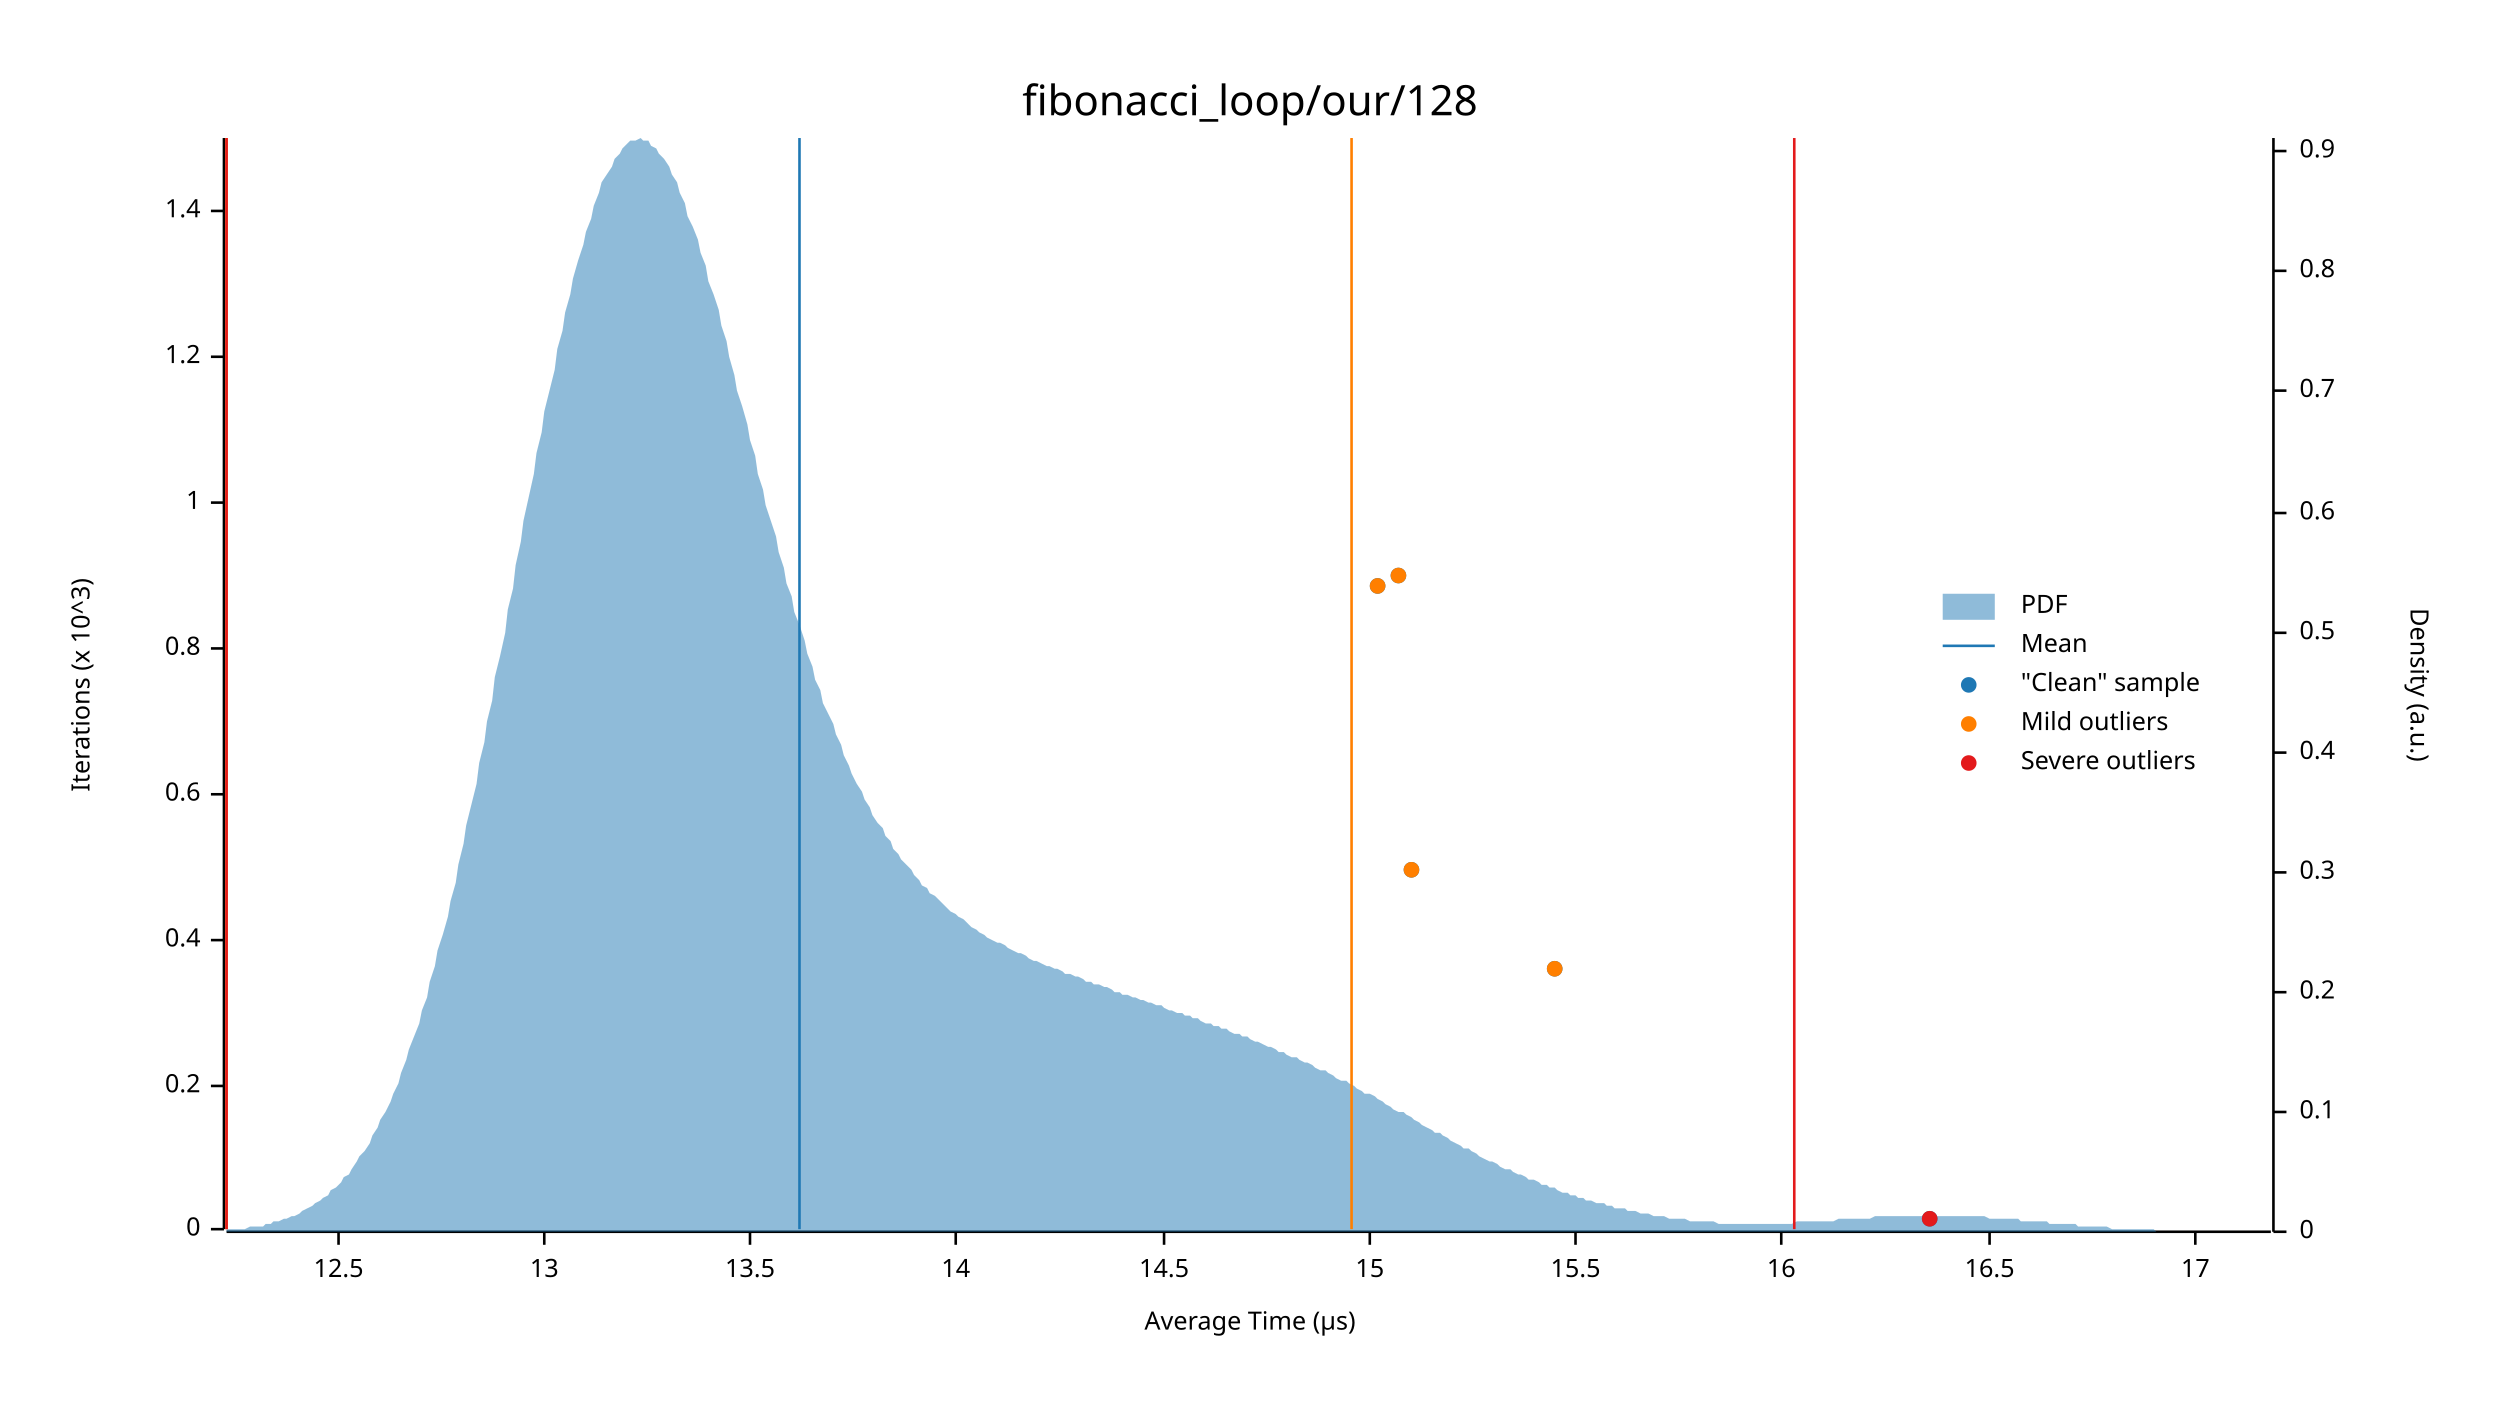
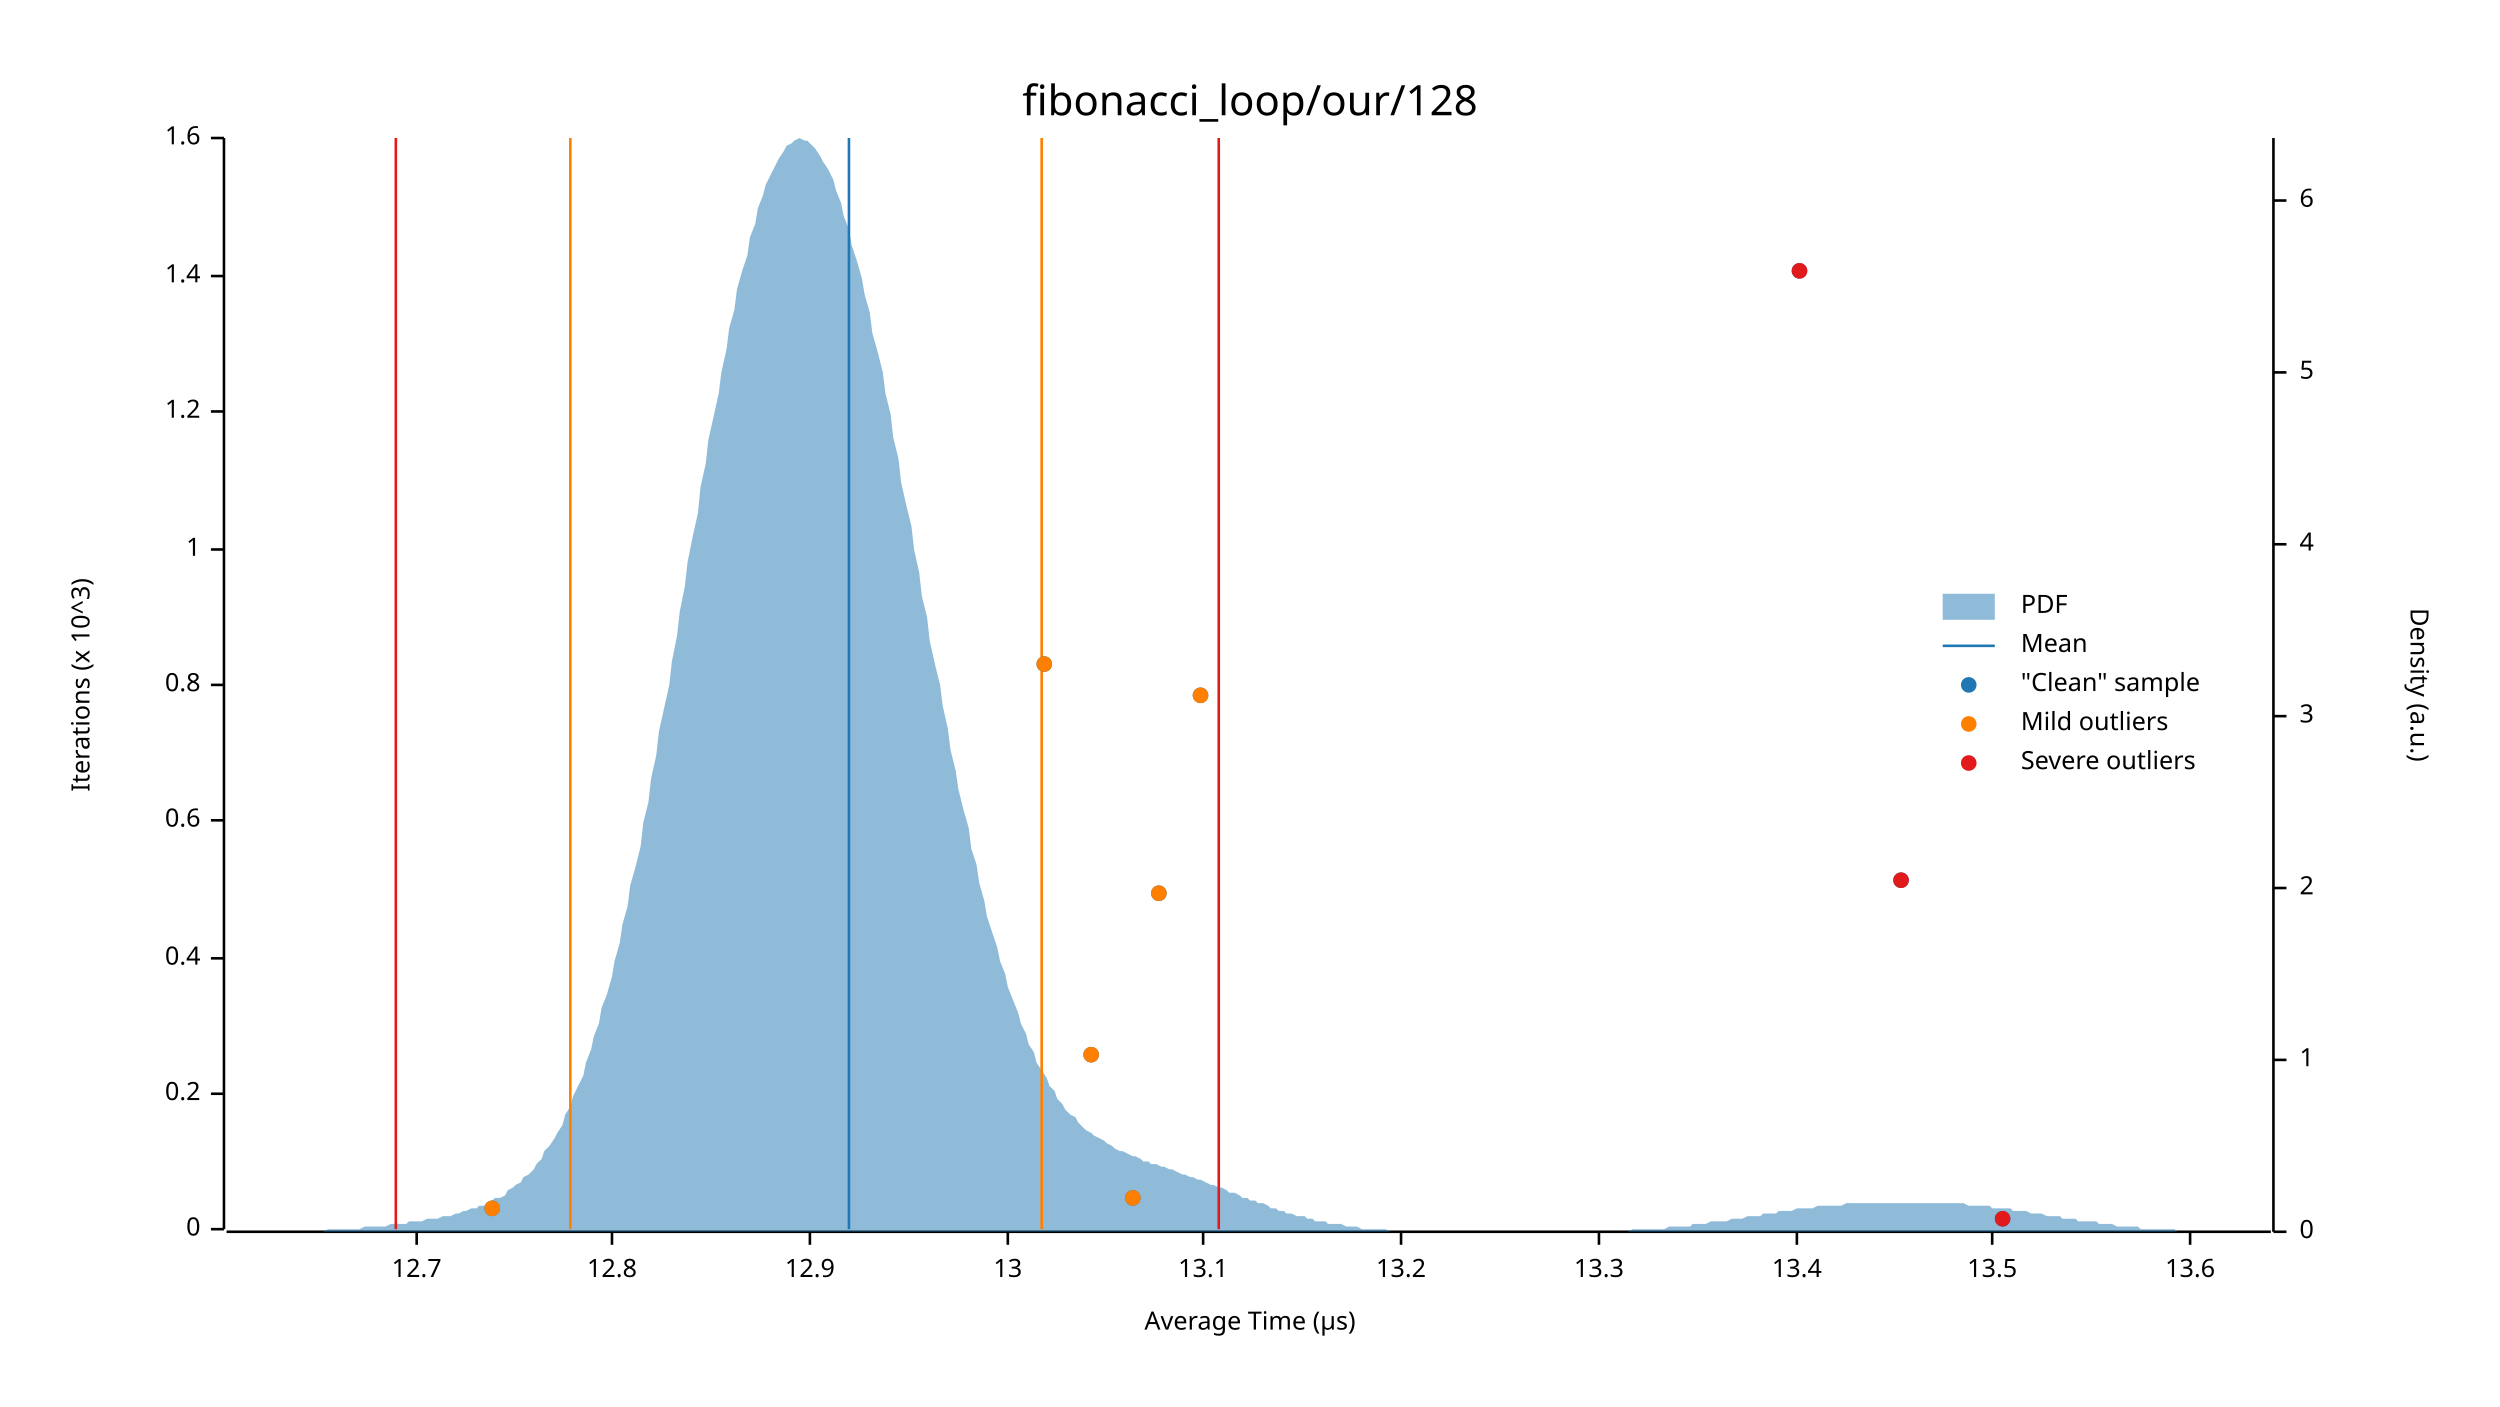
<svg xmlns="http://www.w3.org/2000/svg" width="960" height="540" viewBox="0 0 960 540">
  <text x="480" y="32" dy="0.76em" text-anchor="middle" font-family="sans-serif" font-size="16.129" opacity="1" fill="#000000">
fibonacci_loop/our/128
</text>
  <text x="27" y="263" dy="0.76em" text-anchor="middle" font-family="sans-serif" font-size="9.677" opacity="1" fill="#000000" transform="rotate(270, 27, 263)">
Iterations (x 10^3)
</text>
  <text x="480" y="513" dy="-0.5ex" text-anchor="middle" font-family="sans-serif" font-size="9.677" opacity="1" fill="#000000">
Average Time (µs)
</text>
  <polyline fill="none" opacity="1" stroke="#000000" stroke-width="1" points="86,53 86,472 " />
  <text x="77" y="472" dy="0.5ex" text-anchor="end" font-family="sans-serif" font-size="9.677" opacity="1" fill="#000000">
0
</text>
  <polyline fill="none" opacity="1" stroke="#000000" stroke-width="1" points="81,472 86,472 " />
-   <text x="77" y="417" dy="0.5ex" text-anchor="end" font-family="sans-serif" font-size="9.677" opacity="1" fill="#000000">
+   <text x="77" y="420" dy="0.5ex" text-anchor="end" font-family="sans-serif" font-size="9.677" opacity="1" fill="#000000">
0.2
</text>
-   <polyline fill="none" opacity="1" stroke="#000000" stroke-width="1" points="81,417 86,417 " />
-   <text x="77" y="361" dy="0.5ex" text-anchor="end" font-family="sans-serif" font-size="9.677" opacity="1" fill="#000000">
+   <polyline fill="none" opacity="1" stroke="#000000" stroke-width="1" points="81,420 86,420 " />
+   <text x="77" y="368" dy="0.5ex" text-anchor="end" font-family="sans-serif" font-size="9.677" opacity="1" fill="#000000">
0.4
</text>
-   <polyline fill="none" opacity="1" stroke="#000000" stroke-width="1" points="81,361 86,361 " />
-   <text x="77" y="305" dy="0.5ex" text-anchor="end" font-family="sans-serif" font-size="9.677" opacity="1" fill="#000000">
+   <polyline fill="none" opacity="1" stroke="#000000" stroke-width="1" points="81,368 86,368 " />
+   <text x="77" y="315" dy="0.5ex" text-anchor="end" font-family="sans-serif" font-size="9.677" opacity="1" fill="#000000">
0.6
</text>
-   <polyline fill="none" opacity="1" stroke="#000000" stroke-width="1" points="81,305 86,305 " />
-   <text x="77" y="249" dy="0.5ex" text-anchor="end" font-family="sans-serif" font-size="9.677" opacity="1" fill="#000000">
+   <polyline fill="none" opacity="1" stroke="#000000" stroke-width="1" points="81,315 86,315 " />
+   <text x="77" y="263" dy="0.5ex" text-anchor="end" font-family="sans-serif" font-size="9.677" opacity="1" fill="#000000">
0.8
</text>
-   <polyline fill="none" opacity="1" stroke="#000000" stroke-width="1" points="81,249 86,249 " />
-   <text x="77" y="193" dy="0.5ex" text-anchor="end" font-family="sans-serif" font-size="9.677" opacity="1" fill="#000000">
+   <polyline fill="none" opacity="1" stroke="#000000" stroke-width="1" points="81,263 86,263 " />
+   <text x="77" y="211" dy="0.5ex" text-anchor="end" font-family="sans-serif" font-size="9.677" opacity="1" fill="#000000">
1
</text>
-   <polyline fill="none" opacity="1" stroke="#000000" stroke-width="1" points="81,193 86,193 " />
-   <text x="77" y="137" dy="0.5ex" text-anchor="end" font-family="sans-serif" font-size="9.677" opacity="1" fill="#000000">
+   <polyline fill="none" opacity="1" stroke="#000000" stroke-width="1" points="81,211 86,211 " />
+   <text x="77" y="158" dy="0.5ex" text-anchor="end" font-family="sans-serif" font-size="9.677" opacity="1" fill="#000000">
1.2
</text>
-   <polyline fill="none" opacity="1" stroke="#000000" stroke-width="1" points="81,137 86,137 " />
-   <text x="77" y="81" dy="0.5ex" text-anchor="end" font-family="sans-serif" font-size="9.677" opacity="1" fill="#000000">
+   <polyline fill="none" opacity="1" stroke="#000000" stroke-width="1" points="81,158 86,158 " />
+   <text x="77" y="106" dy="0.5ex" text-anchor="end" font-family="sans-serif" font-size="9.677" opacity="1" fill="#000000">
1.4
</text>
-   <polyline fill="none" opacity="1" stroke="#000000" stroke-width="1" points="81,81 86,81 " />
+   <polyline fill="none" opacity="1" stroke="#000000" stroke-width="1" points="81,106 86,106 " />
+   <text x="77" y="53" dy="0.5ex" text-anchor="end" font-family="sans-serif" font-size="9.677" opacity="1" fill="#000000">
+ 1.6
+ </text>
+   <polyline fill="none" opacity="1" stroke="#000000" stroke-width="1" points="81,53 86,53 " />
  <polyline fill="none" opacity="1" stroke="#000000" stroke-width="1" points="87,473 872,473 " />
-   <text x="130" y="483" dy="0.76em" text-anchor="middle" font-family="sans-serif" font-size="9.677" opacity="1" fill="#000000">
- 12.5
+   <text x="160" y="483" dy="0.76em" text-anchor="middle" font-family="sans-serif" font-size="9.677" opacity="1" fill="#000000">
+ 12.7
</text>
-   <polyline fill="none" opacity="1" stroke="#000000" stroke-width="1" points="130,473 130,478 " />
-   <text x="209" y="483" dy="0.76em" text-anchor="middle" font-family="sans-serif" font-size="9.677" opacity="1" fill="#000000">
+   <polyline fill="none" opacity="1" stroke="#000000" stroke-width="1" points="160,473 160,478 " />
+   <text x="235" y="483" dy="0.76em" text-anchor="middle" font-family="sans-serif" font-size="9.677" opacity="1" fill="#000000">
+ 12.8
+ </text>
+   <polyline fill="none" opacity="1" stroke="#000000" stroke-width="1" points="235,473 235,478 " />
+   <text x="311" y="483" dy="0.76em" text-anchor="middle" font-family="sans-serif" font-size="9.677" opacity="1" fill="#000000">
+ 12.9
+ </text>
+   <polyline fill="none" opacity="1" stroke="#000000" stroke-width="1" points="311,473 311,478 " />
+   <text x="387" y="483" dy="0.76em" text-anchor="middle" font-family="sans-serif" font-size="9.677" opacity="1" fill="#000000">
13
</text>
-   <polyline fill="none" opacity="1" stroke="#000000" stroke-width="1" points="209,473 209,478 " />
-   <text x="288" y="483" dy="0.76em" text-anchor="middle" font-family="sans-serif" font-size="9.677" opacity="1" fill="#000000">
+   <polyline fill="none" opacity="1" stroke="#000000" stroke-width="1" points="387,473 387,478 " />
+   <text x="462" y="483" dy="0.76em" text-anchor="middle" font-family="sans-serif" font-size="9.677" opacity="1" fill="#000000">
+ 13.1
+ </text>
+   <polyline fill="none" opacity="1" stroke="#000000" stroke-width="1" points="462,473 462,478 " />
+   <text x="538" y="483" dy="0.76em" text-anchor="middle" font-family="sans-serif" font-size="9.677" opacity="1" fill="#000000">
+ 13.2
+ </text>
+   <polyline fill="none" opacity="1" stroke="#000000" stroke-width="1" points="538,473 538,478 " />
+   <text x="614" y="483" dy="0.76em" text-anchor="middle" font-family="sans-serif" font-size="9.677" opacity="1" fill="#000000">
+ 13.3
+ </text>
+   <polyline fill="none" opacity="1" stroke="#000000" stroke-width="1" points="614,473 614,478 " />
+   <text x="690" y="483" dy="0.76em" text-anchor="middle" font-family="sans-serif" font-size="9.677" opacity="1" fill="#000000">
+ 13.4
+ </text>
+   <polyline fill="none" opacity="1" stroke="#000000" stroke-width="1" points="690,473 690,478 " />
+   <text x="765" y="483" dy="0.76em" text-anchor="middle" font-family="sans-serif" font-size="9.677" opacity="1" fill="#000000">
13.5
</text>
-   <polyline fill="none" opacity="1" stroke="#000000" stroke-width="1" points="288,473 288,478 " />
-   <text x="367" y="483" dy="0.76em" text-anchor="middle" font-family="sans-serif" font-size="9.677" opacity="1" fill="#000000">
- 14
+   <polyline fill="none" opacity="1" stroke="#000000" stroke-width="1" points="765,473 765,478 " />
+   <text x="841" y="483" dy="0.76em" text-anchor="middle" font-family="sans-serif" font-size="9.677" opacity="1" fill="#000000">
+ 13.6
</text>
-   <polyline fill="none" opacity="1" stroke="#000000" stroke-width="1" points="367,473 367,478 " />
-   <text x="447" y="483" dy="0.76em" text-anchor="middle" font-family="sans-serif" font-size="9.677" opacity="1" fill="#000000">
- 14.5
- </text>
-   <polyline fill="none" opacity="1" stroke="#000000" stroke-width="1" points="447,473 447,478 " />
-   <text x="526" y="483" dy="0.76em" text-anchor="middle" font-family="sans-serif" font-size="9.677" opacity="1" fill="#000000">
- 15
- </text>
-   <polyline fill="none" opacity="1" stroke="#000000" stroke-width="1" points="526,473 526,478 " />
-   <text x="605" y="483" dy="0.76em" text-anchor="middle" font-family="sans-serif" font-size="9.677" opacity="1" fill="#000000">
- 15.5
- </text>
-   <polyline fill="none" opacity="1" stroke="#000000" stroke-width="1" points="605,473 605,478 " />
-   <text x="684" y="483" dy="0.76em" text-anchor="middle" font-family="sans-serif" font-size="9.677" opacity="1" fill="#000000">
- 16
- </text>
-   <polyline fill="none" opacity="1" stroke="#000000" stroke-width="1" points="684,473 684,478 " />
-   <text x="764" y="483" dy="0.76em" text-anchor="middle" font-family="sans-serif" font-size="9.677" opacity="1" fill="#000000">
- 16.5
- </text>
-   <polyline fill="none" opacity="1" stroke="#000000" stroke-width="1" points="764,473 764,478 " />
-   <text x="843" y="483" dy="0.76em" text-anchor="middle" font-family="sans-serif" font-size="9.677" opacity="1" fill="#000000">
- 17
- </text>
-   <polyline fill="none" opacity="1" stroke="#000000" stroke-width="1" points="843,473 843,478 " />
+   <polyline fill="none" opacity="1" stroke="#000000" stroke-width="1" points="841,473 841,478 " />
  <text x="933" y="263" dy="0.76em" text-anchor="middle" font-family="sans-serif" font-size="9.677" opacity="1" fill="#000000" transform="rotate(90, 933, 263)">
Density (a.u.)
</text>
  <polyline fill="none" opacity="1" stroke="#000000" stroke-width="1" points="873,53 873,473 " />
  <text x="883" y="473" dy="0.5ex" text-anchor="start" font-family="sans-serif" font-size="9.677" opacity="1" fill="#000000">
0
</text>
  <polyline fill="none" opacity="1" stroke="#000000" stroke-width="1" points="873,473 878,473 " />
-   <text x="883" y="427" dy="0.5ex" text-anchor="start" font-family="sans-serif" font-size="9.677" opacity="1" fill="#000000">
- 0.1
+   <text x="883" y="407" dy="0.5ex" text-anchor="start" font-family="sans-serif" font-size="9.677" opacity="1" fill="#000000">
+ 1
</text>
-   <polyline fill="none" opacity="1" stroke="#000000" stroke-width="1" points="873,427 878,427 " />
-   <text x="883" y="381" dy="0.5ex" text-anchor="start" font-family="sans-serif" font-size="9.677" opacity="1" fill="#000000">
- 0.2
+   <polyline fill="none" opacity="1" stroke="#000000" stroke-width="1" points="873,407 878,407 " />
+   <text x="883" y="341" dy="0.5ex" text-anchor="start" font-family="sans-serif" font-size="9.677" opacity="1" fill="#000000">
+ 2
</text>
-   <polyline fill="none" opacity="1" stroke="#000000" stroke-width="1" points="873,381 878,381 " />
-   <text x="883" y="335" dy="0.5ex" text-anchor="start" font-family="sans-serif" font-size="9.677" opacity="1" fill="#000000">
- 0.3
+   <polyline fill="none" opacity="1" stroke="#000000" stroke-width="1" points="873,341 878,341 " />
+   <text x="883" y="275" dy="0.5ex" text-anchor="start" font-family="sans-serif" font-size="9.677" opacity="1" fill="#000000">
+ 3
</text>
-   <polyline fill="none" opacity="1" stroke="#000000" stroke-width="1" points="873,335 878,335 " />
-   <text x="883" y="289" dy="0.5ex" text-anchor="start" font-family="sans-serif" font-size="9.677" opacity="1" fill="#000000">
- 0.4
+   <polyline fill="none" opacity="1" stroke="#000000" stroke-width="1" points="873,275 878,275 " />
+   <text x="883" y="209" dy="0.5ex" text-anchor="start" font-family="sans-serif" font-size="9.677" opacity="1" fill="#000000">
+ 4
</text>
-   <polyline fill="none" opacity="1" stroke="#000000" stroke-width="1" points="873,289 878,289 " />
-   <text x="883" y="243" dy="0.5ex" text-anchor="start" font-family="sans-serif" font-size="9.677" opacity="1" fill="#000000">
- 0.5
+   <polyline fill="none" opacity="1" stroke="#000000" stroke-width="1" points="873,209 878,209 " />
+   <text x="883" y="143" dy="0.5ex" text-anchor="start" font-family="sans-serif" font-size="9.677" opacity="1" fill="#000000">
+ 5
</text>
-   <polyline fill="none" opacity="1" stroke="#000000" stroke-width="1" points="873,243 878,243 " />
-   <text x="883" y="197" dy="0.5ex" text-anchor="start" font-family="sans-serif" font-size="9.677" opacity="1" fill="#000000">
- 0.6
+   <polyline fill="none" opacity="1" stroke="#000000" stroke-width="1" points="873,143 878,143 " />
+   <text x="883" y="77" dy="0.5ex" text-anchor="start" font-family="sans-serif" font-size="9.677" opacity="1" fill="#000000">
+ 6
</text>
-   <polyline fill="none" opacity="1" stroke="#000000" stroke-width="1" points="873,197 878,197 " />
-   <text x="883" y="150" dy="0.5ex" text-anchor="start" font-family="sans-serif" font-size="9.677" opacity="1" fill="#000000">
- 0.7
- </text>
-   <polyline fill="none" opacity="1" stroke="#000000" stroke-width="1" points="873,150 878,150 " />
-   <text x="883" y="104" dy="0.5ex" text-anchor="start" font-family="sans-serif" font-size="9.677" opacity="1" fill="#000000">
- 0.8
- </text>
-   <polyline fill="none" opacity="1" stroke="#000000" stroke-width="1" points="873,104 878,104 " />
-   <text x="883" y="58" dy="0.5ex" text-anchor="start" font-family="sans-serif" font-size="9.677" opacity="1" fill="#000000">
- 0.9
- </text>
-   <polyline fill="none" opacity="1" stroke="#000000" stroke-width="1" points="873,58 878,58 " />
-   <polygon opacity="0.5" fill="#1F78B4" points="87,472 88,472 90,472 91,472 93,472 94,472 96,471 98,471 99,471 101,471 102,470 104,470 105,469 107,469 109,468 110,468 112,467 113,467 115,466 116,465 118,464 120,463 121,462 123,461 124,460 126,459 127,457 129,456 131,454 132,452 134,451 135,449 137,446 138,444 140,442 142,439 143,436 145,433 146,430 148,427 150,423 151,420 153,416 154,412 156,407 157,403 159,398 161,393 162,388 164,383 165,377 167,371 168,365 170,359 172,352 173,346 175,339 176,332 178,324 179,317 181,309 183,301 184,293 186,285 187,277 189,269 190,260 192,252 194,243 195,234 197,226 198,217 200,208 201,200 203,191 205,182 206,174 208,166 209,158 211,150 213,142 214,134 216,127 217,120 219,113 220,107 222,100 224,94 225,89 227,84 228,79 230,74 231,70 233,67 235,64 236,61 238,59 239,57 241,55 242,54 244,54 246,53 247,54 249,54 250,56 252,57 253,59 255,61 257,64 258,67 260,70 261,74 263,78 264,83 266,87 268,92 269,97 271,102 272,108 274,113 276,119 277,125 279,131 280,137 282,144 283,150 285,156 287,163 288,169 290,175 291,182 293,188 294,194 296,200 298,206 299,212 301,218 302,224 304,229 305,235 307,240 309,246 310,251 312,256 313,261 315,265 316,270 318,274 320,278 321,282 323,286 324,290 326,294 327,297 329,301 331,304 332,307 334,310 335,313 337,316 339,318 340,321 342,323 343,326 345,328 346,330 348,332 350,334 351,336 353,338 354,340 356,341 357,343 359,344 361,346 362,347 364,349 365,350 367,351 368,352 370,353 372,355 373,356 375,357 376,358 378,359 379,360 381,361 383,362 384,362 386,363 387,364 389,365 391,366 392,366 394,367 395,368 397,369 398,369 400,370 402,371 403,371 405,372 406,372 408,373 409,374 411,374 413,375 414,375 416,376 417,377 419,377 420,378 422,378 424,379 425,379 427,380 428,381 430,381 431,382 433,382 435,383 436,383 438,384 439,384 441,385 442,385 444,386 446,386 447,387 449,388 450,388 452,389 454,389 455,390 457,390 458,391 460,391 461,392 463,393 465,393 466,394 468,394 469,395 471,395 472,396 474,397 476,397 477,398 479,398 480,399 482,400 483,400 485,401 487,402 488,402 490,403 491,404 493,404 494,405 496,406 498,406 499,407 501,408 502,408 504,409 505,410 507,411 509,411 510,412 512,413 513,414 515,415 517,415 518,416 520,417 521,418 523,419 524,420 526,420 528,421 529,422 531,423 532,424 534,425 535,426 537,427 539,427 540,428 542,429 543,430 545,431 546,432 548,433 550,434 551,435 553,435 554,436 556,437 557,438 559,439 561,440 562,441 564,441 565,442 567,443 568,444 570,445 572,446 573,446 575,447 576,448 578,449 580,449 581,450 583,451 584,451 586,452 587,453 589,453 591,454 592,455 594,455 595,456 597,456 598,457 600,458 602,458 603,459 605,459 606,460 608,460 609,461 611,461 613,462 614,462 616,462 617,463 619,463 620,464 622,464 624,464 625,465 627,465 628,465 630,466 632,466 633,466 635,467 636,467 638,467 639,467 641,468 643,468 644,468 646,468 647,468 649,469 650,469 652,469 654,469 655,469 657,469 658,469 660,470 661,470 663,470 665,470 666,470 668,470 669,470 671,470 672,470 674,470 676,470 677,470 679,470 680,470 682,470 683,470 685,470 687,470 688,470 690,469 691,469 693,469 695,469 696,469 698,469 699,469 701,469 702,469 704,469 706,468 707,468 709,468 710,468 712,468 713,468 715,468 717,468 718,468 720,467 721,467 723,467 724,467 726,467 728,467 729,467 731,467 732,467 734,467 735,467 737,467 739,467 740,467 742,467 743,467 745,467 746,467 748,467 750,467 751,467 753,467 754,467 756,467 758,467 759,467 761,467 762,467 764,468 765,468 767,468 769,468 770,468 772,468 773,468 775,468 776,469 778,469 780,469 781,469 783,469 784,469 786,469 787,470 789,470 791,470 792,470 794,470 795,470 797,470 798,471 800,471 802,471 803,471 805,471 806,471 808,471 809,471 811,472 813,472 814,472 816,472 817,472 819,472 821,472 822,472 824,472 825,472 827,472 828,473 830,473 832,473 833,473 835,473 836,473 838,473 839,473 841,473 843,473 844,473 846,473 847,473 849,473 850,473 852,473 854,473 855,473 857,473 858,473 860,473 861,473 863,473 865,473 866,473 868,473 869,473 871,473 873,473 873,473 87,473 " />
-   <polyline fill="none" opacity="1" stroke="#1F78B4" stroke-width="1" points="307,472 307,53 " />
-   <polyline fill="none" opacity="1" stroke="#FF7F00" stroke-width="1" points="87,472 87,53 " />
-   <polyline fill="none" opacity="1" stroke="#FF7F00" stroke-width="1" points="519,472 519,53 " />
-   <polyline fill="none" opacity="1" stroke="#E31A1C" stroke-width="1" points="87,472 87,53 " />
-   <polyline fill="none" opacity="1" stroke="#E31A1C" stroke-width="1" points="689,472 689,53 " />
-   <circle cx="741" cy="468" r="3" opacity="1" fill="#1F78B4" stroke="none" stroke-width="1" />
-   <circle cx="597" cy="372" r="3" opacity="1" fill="#1F78B4" stroke="none" stroke-width="1" />
-   <circle cx="542" cy="334" r="3" opacity="1" fill="#1F78B4" stroke="none" stroke-width="1" />
-   <circle cx="529" cy="225" r="3" opacity="1" fill="#1F78B4" stroke="none" stroke-width="1" />
-   <circle cx="537" cy="221" r="3" opacity="1" fill="#1F78B4" stroke="none" stroke-width="1" />
-   <circle cx="597" cy="372" r="3" opacity="1" fill="#FF7F00" stroke="none" stroke-width="1" />
-   <circle cx="542" cy="334" r="3" opacity="1" fill="#FF7F00" stroke="none" stroke-width="1" />
-   <circle cx="529" cy="225" r="3" opacity="1" fill="#FF7F00" stroke="none" stroke-width="1" />
-   <circle cx="537" cy="221" r="3" opacity="1" fill="#FF7F00" stroke="none" stroke-width="1" />
-   <circle cx="741" cy="468" r="3" opacity="1" fill="#E31A1C" stroke="none" stroke-width="1" />
+   <polyline fill="none" opacity="1" stroke="#000000" stroke-width="1" points="873,77 878,77 " />
+   <polygon opacity="0.5" fill="#1F78B4" points="87,473 88,473 90,473 91,473 93,473 94,473 96,473 98,473 99,473 101,473 102,473 104,473 105,473 107,473 109,473 110,473 112,473 113,473 115,473 116,473 118,473 120,473 121,473 123,473 124,473 126,472 127,472 129,472 131,472 132,472 134,472 135,472 137,472 138,472 140,471 142,471 143,471 145,471 146,471 148,471 150,470 151,470 153,470 154,470 156,470 157,469 159,469 161,469 162,469 164,468 165,468 167,468 168,468 170,467 172,467 173,467 175,466 176,466 178,465 179,465 181,464 183,464 184,463 186,463 187,462 189,461 190,460 192,460 194,459 195,457 197,456 198,455 200,454 201,452 203,451 205,449 206,447 208,445 209,442 211,440 213,437 214,435 216,432 217,428 219,425 220,421 222,417 224,413 225,408 227,403 228,398 230,393 231,387 233,382 235,375 236,369 238,362 239,355 241,348 242,340 244,333 246,325 247,316 249,308 250,299 252,290 253,281 255,272 257,263 258,254 260,244 261,235 263,225 264,216 266,206 268,197 269,187 271,178 272,169 274,160 276,151 277,143 279,134 280,126 282,119 283,111 285,104 287,98 288,91 290,86 291,80 293,75 294,71 296,67 298,63 299,61 301,58 302,56 304,55 305,54 307,53 309,54 310,54 312,56 313,57 315,60 316,62 318,65 320,69 321,73 323,78 324,83 326,88 327,94 329,100 331,107 332,113 334,120 335,128 337,135 339,143 340,151 342,159 343,168 345,176 346,185 348,194 350,202 351,211 353,220 354,229 356,237 357,246 359,255 361,263 362,271 364,280 365,288 367,296 368,303 370,311 372,318 373,326 375,332 376,339 378,346 379,352 381,358 383,364 384,369 386,374 387,379 389,384 391,389 392,393 394,397 395,401 397,404 398,408 400,411 402,414 403,417 405,419 406,422 408,424 409,426 411,428 413,429 414,431 416,433 417,434 419,435 420,436 422,437 424,438 425,439 427,440 428,441 430,442 431,442 433,443 435,444 436,444 438,445 439,446 441,446 442,447 444,447 446,448 447,448 449,449 450,449 452,450 454,451 455,451 457,452 458,452 460,453 461,453 463,454 465,455 466,455 468,456 469,456 471,457 472,458 474,458 476,459 477,460 479,460 480,461 482,461 483,462 485,462 487,463 488,464 490,464 491,465 493,465 494,466 496,466 498,467 499,467 501,467 502,468 504,468 505,469 507,469 509,469 510,470 512,470 513,470 515,470 517,471 518,471 520,471 521,471 523,472 524,472 526,472 528,472 529,472 531,472 532,472 534,473 535,473 537,473 539,473 540,473 542,473 543,473 545,473 546,473 548,473 550,473 551,473 553,473 554,473 556,473 557,473 559,473 561,473 562,473 564,473 565,473 567,473 568,473 570,473 572,473 573,473 575,473 576,473 578,473 580,473 581,473 583,473 584,473 586,473 587,473 589,473 591,473 592,473 594,473 595,473 597,473 598,473 600,473 602,473 603,473 605,473 606,473 608,473 609,473 611,473 613,473 614,473 616,473 617,473 619,473 620,473 622,473 624,473 625,473 627,472 628,472 630,472 632,472 633,472 635,472 636,472 638,472 639,472 641,471 643,471 644,471 646,471 647,471 649,471 650,470 652,470 654,470 655,470 657,469 658,469 660,469 661,469 663,469 665,468 666,468 668,468 669,468 671,467 672,467 674,467 676,467 677,466 679,466 680,466 682,466 683,465 685,465 687,465 688,465 690,464 691,464 693,464 695,464 696,464 698,463 699,463 701,463 702,463 704,463 706,463 707,463 709,462 710,462 712,462 713,462 715,462 717,462 718,462 720,462 721,462 723,462 724,462 726,462 728,462 729,462 731,462 732,462 734,462 735,462 737,462 739,462 740,462 742,462 743,462 745,462 746,462 748,462 750,462 751,462 753,462 754,462 756,463 758,463 759,463 761,463 762,463 764,463 765,464 767,464 769,464 770,464 772,464 773,465 775,465 776,465 778,465 780,466 781,466 783,466 784,466 786,467 787,467 789,467 791,467 792,468 794,468 795,468 797,468 798,469 800,469 802,469 803,469 805,469 806,470 808,470 809,470 811,470 813,471 814,471 816,471 817,471 819,471 821,471 822,472 824,472 825,472 827,472 828,472 830,472 832,472 833,472 835,472 836,473 838,473 839,473 841,473 843,473 844,473 846,473 847,473 849,473 850,473 852,473 854,473 855,473 857,473 858,473 860,473 861,473 863,473 865,473 866,473 868,473 869,473 871,473 873,473 873,473 87,473 " />
+   <polyline fill="none" opacity="1" stroke="#1F78B4" stroke-width="1" points="326,472 326,53 " />
+   <polyline fill="none" opacity="1" stroke="#FF7F00" stroke-width="1" points="219,472 219,53 " />
+   <polyline fill="none" opacity="1" stroke="#FF7F00" stroke-width="1" points="400,472 400,53 " />
+   <polyline fill="none" opacity="1" stroke="#E31A1C" stroke-width="1" points="152,472 152,53 " />
+   <polyline fill="none" opacity="1" stroke="#E31A1C" stroke-width="1" points="468,472 468,53 " />
+   <circle cx="769" cy="468" r="3" opacity="1" fill="#1F78B4" stroke="none" stroke-width="1" />
+   <circle cx="189" cy="464" r="3" opacity="1" fill="#1F78B4" stroke="none" stroke-width="1" />
+   <circle cx="435" cy="460" r="3" opacity="1" fill="#1F78B4" stroke="none" stroke-width="1" />
+   <circle cx="419" cy="405" r="3" opacity="1" fill="#1F78B4" stroke="none" stroke-width="1" />
+   <circle cx="445" cy="343" r="3" opacity="1" fill="#1F78B4" stroke="none" stroke-width="1" />
+   <circle cx="730" cy="338" r="3" opacity="1" fill="#1F78B4" stroke="none" stroke-width="1" />
+   <circle cx="461" cy="267" r="3" opacity="1" fill="#1F78B4" stroke="none" stroke-width="1" />
+   <circle cx="401" cy="255" r="3" opacity="1" fill="#1F78B4" stroke="none" stroke-width="1" />
+   <circle cx="691" cy="104" r="3" opacity="1" fill="#1F78B4" stroke="none" stroke-width="1" />
+   <circle cx="189" cy="464" r="3" opacity="1" fill="#FF7F00" stroke="none" stroke-width="1" />
+   <circle cx="435" cy="460" r="3" opacity="1" fill="#FF7F00" stroke="none" stroke-width="1" />
+   <circle cx="419" cy="405" r="3" opacity="1" fill="#FF7F00" stroke="none" stroke-width="1" />
+   <circle cx="445" cy="343" r="3" opacity="1" fill="#FF7F00" stroke="none" stroke-width="1" />
+   <circle cx="461" cy="267" r="3" opacity="1" fill="#FF7F00" stroke="none" stroke-width="1" />
+   <circle cx="401" cy="255" r="3" opacity="1" fill="#FF7F00" stroke="none" stroke-width="1" />
+   <circle cx="769" cy="468" r="3" opacity="1" fill="#E31A1C" stroke="none" stroke-width="1" />
+   <circle cx="730" cy="338" r="3" opacity="1" fill="#E31A1C" stroke="none" stroke-width="1" />
+   <circle cx="691" cy="104" r="3" opacity="1" fill="#E31A1C" stroke="none" stroke-width="1" />
  <text x="776" y="228" dy="0.76em" text-anchor="start" font-family="sans-serif" font-size="9.677" opacity="1" fill="#000000">
PDF
</text>
  <text x="776" y="243" dy="0.76em" text-anchor="start" font-family="sans-serif" font-size="9.677" opacity="1" fill="#000000">
Mean
</text>
  <text x="776" y="258" dy="0.76em" text-anchor="start" font-family="sans-serif" font-size="9.677" opacity="1" fill="#000000">
"Clean" sample
</text>
  <text x="776" y="273" dy="0.76em" text-anchor="start" font-family="sans-serif" font-size="9.677" opacity="1" fill="#000000">
Mild outliers
</text>
  <text x="776" y="288" dy="0.76em" text-anchor="start" font-family="sans-serif" font-size="9.677" opacity="1" fill="#000000">
Severe outliers
</text>
  <rect x="746" y="228" width="20" height="10" opacity="0.5" fill="#1F78B4" stroke="none" />
  <polyline fill="none" opacity="1" stroke="#1F78B4" stroke-width="1" points="746,248 766,248 " />
  <circle cx="756" cy="263" r="3" opacity="1" fill="#1F78B4" stroke="none" stroke-width="1" />
  <circle cx="756" cy="278" r="3" opacity="1" fill="#FF7F00" stroke="none" stroke-width="1" />
  <circle cx="756" cy="293" r="3" opacity="1" fill="#E31A1C" stroke="none" stroke-width="1" />
</svg>
